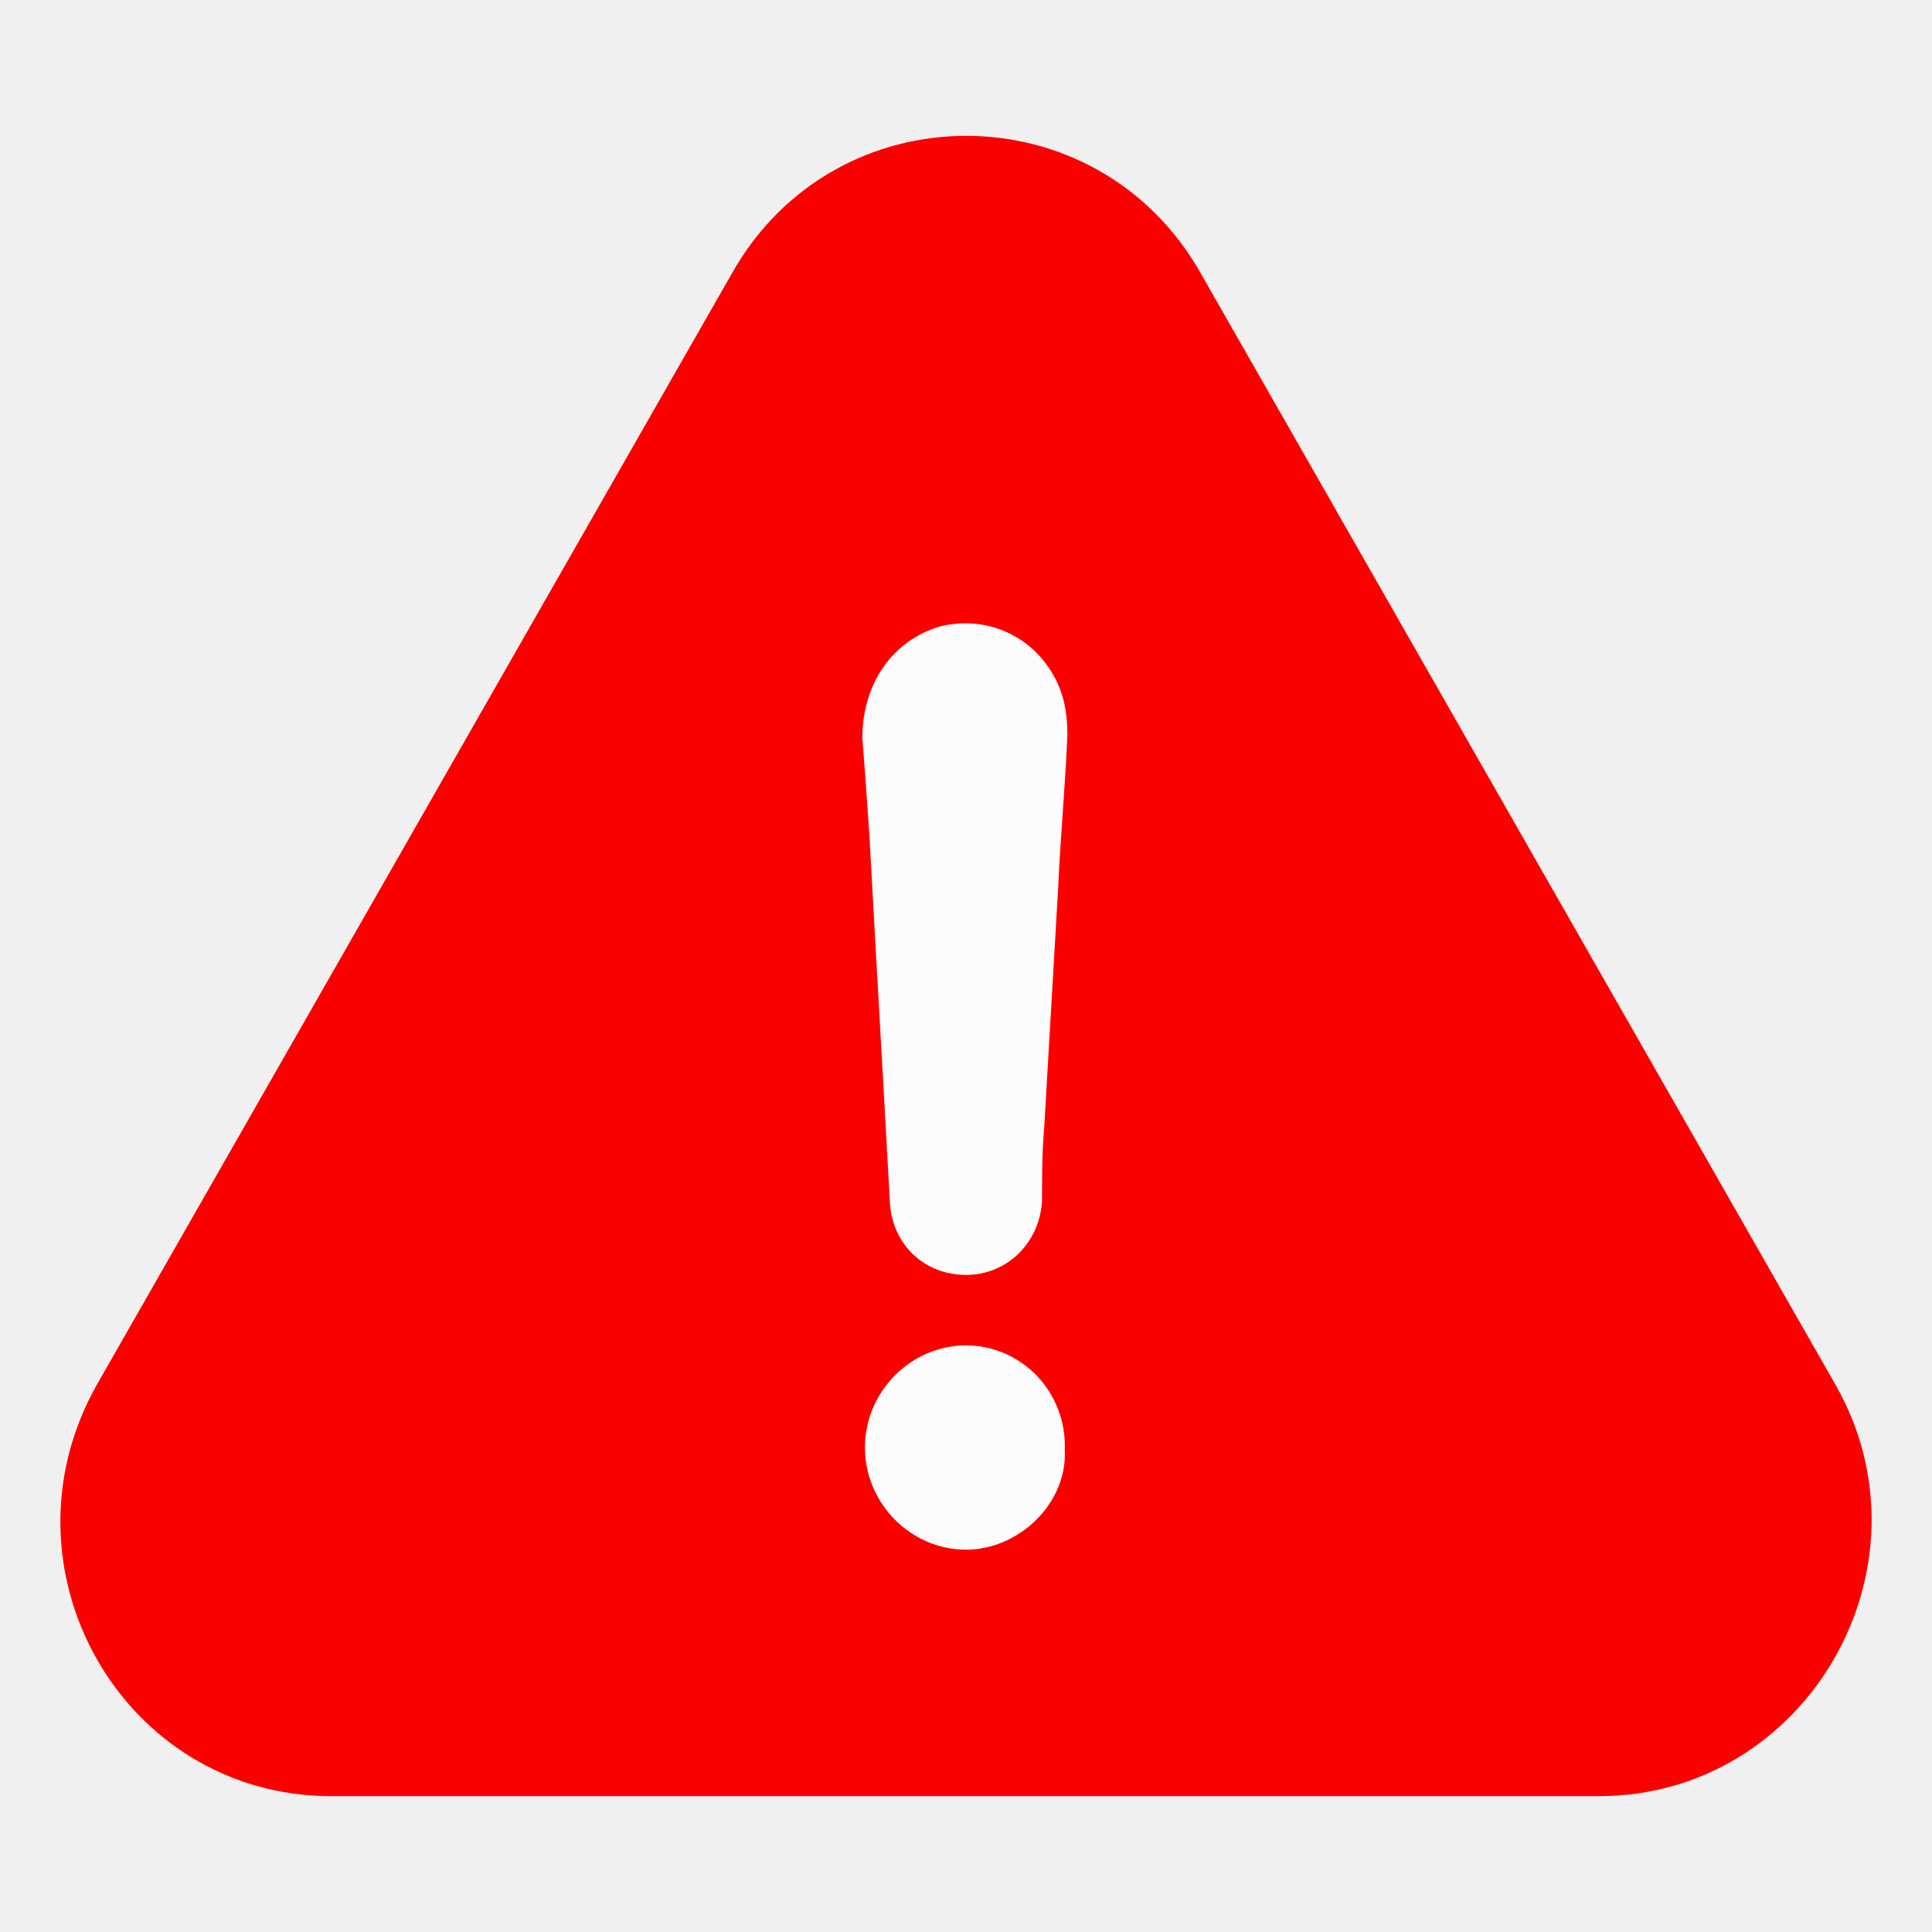
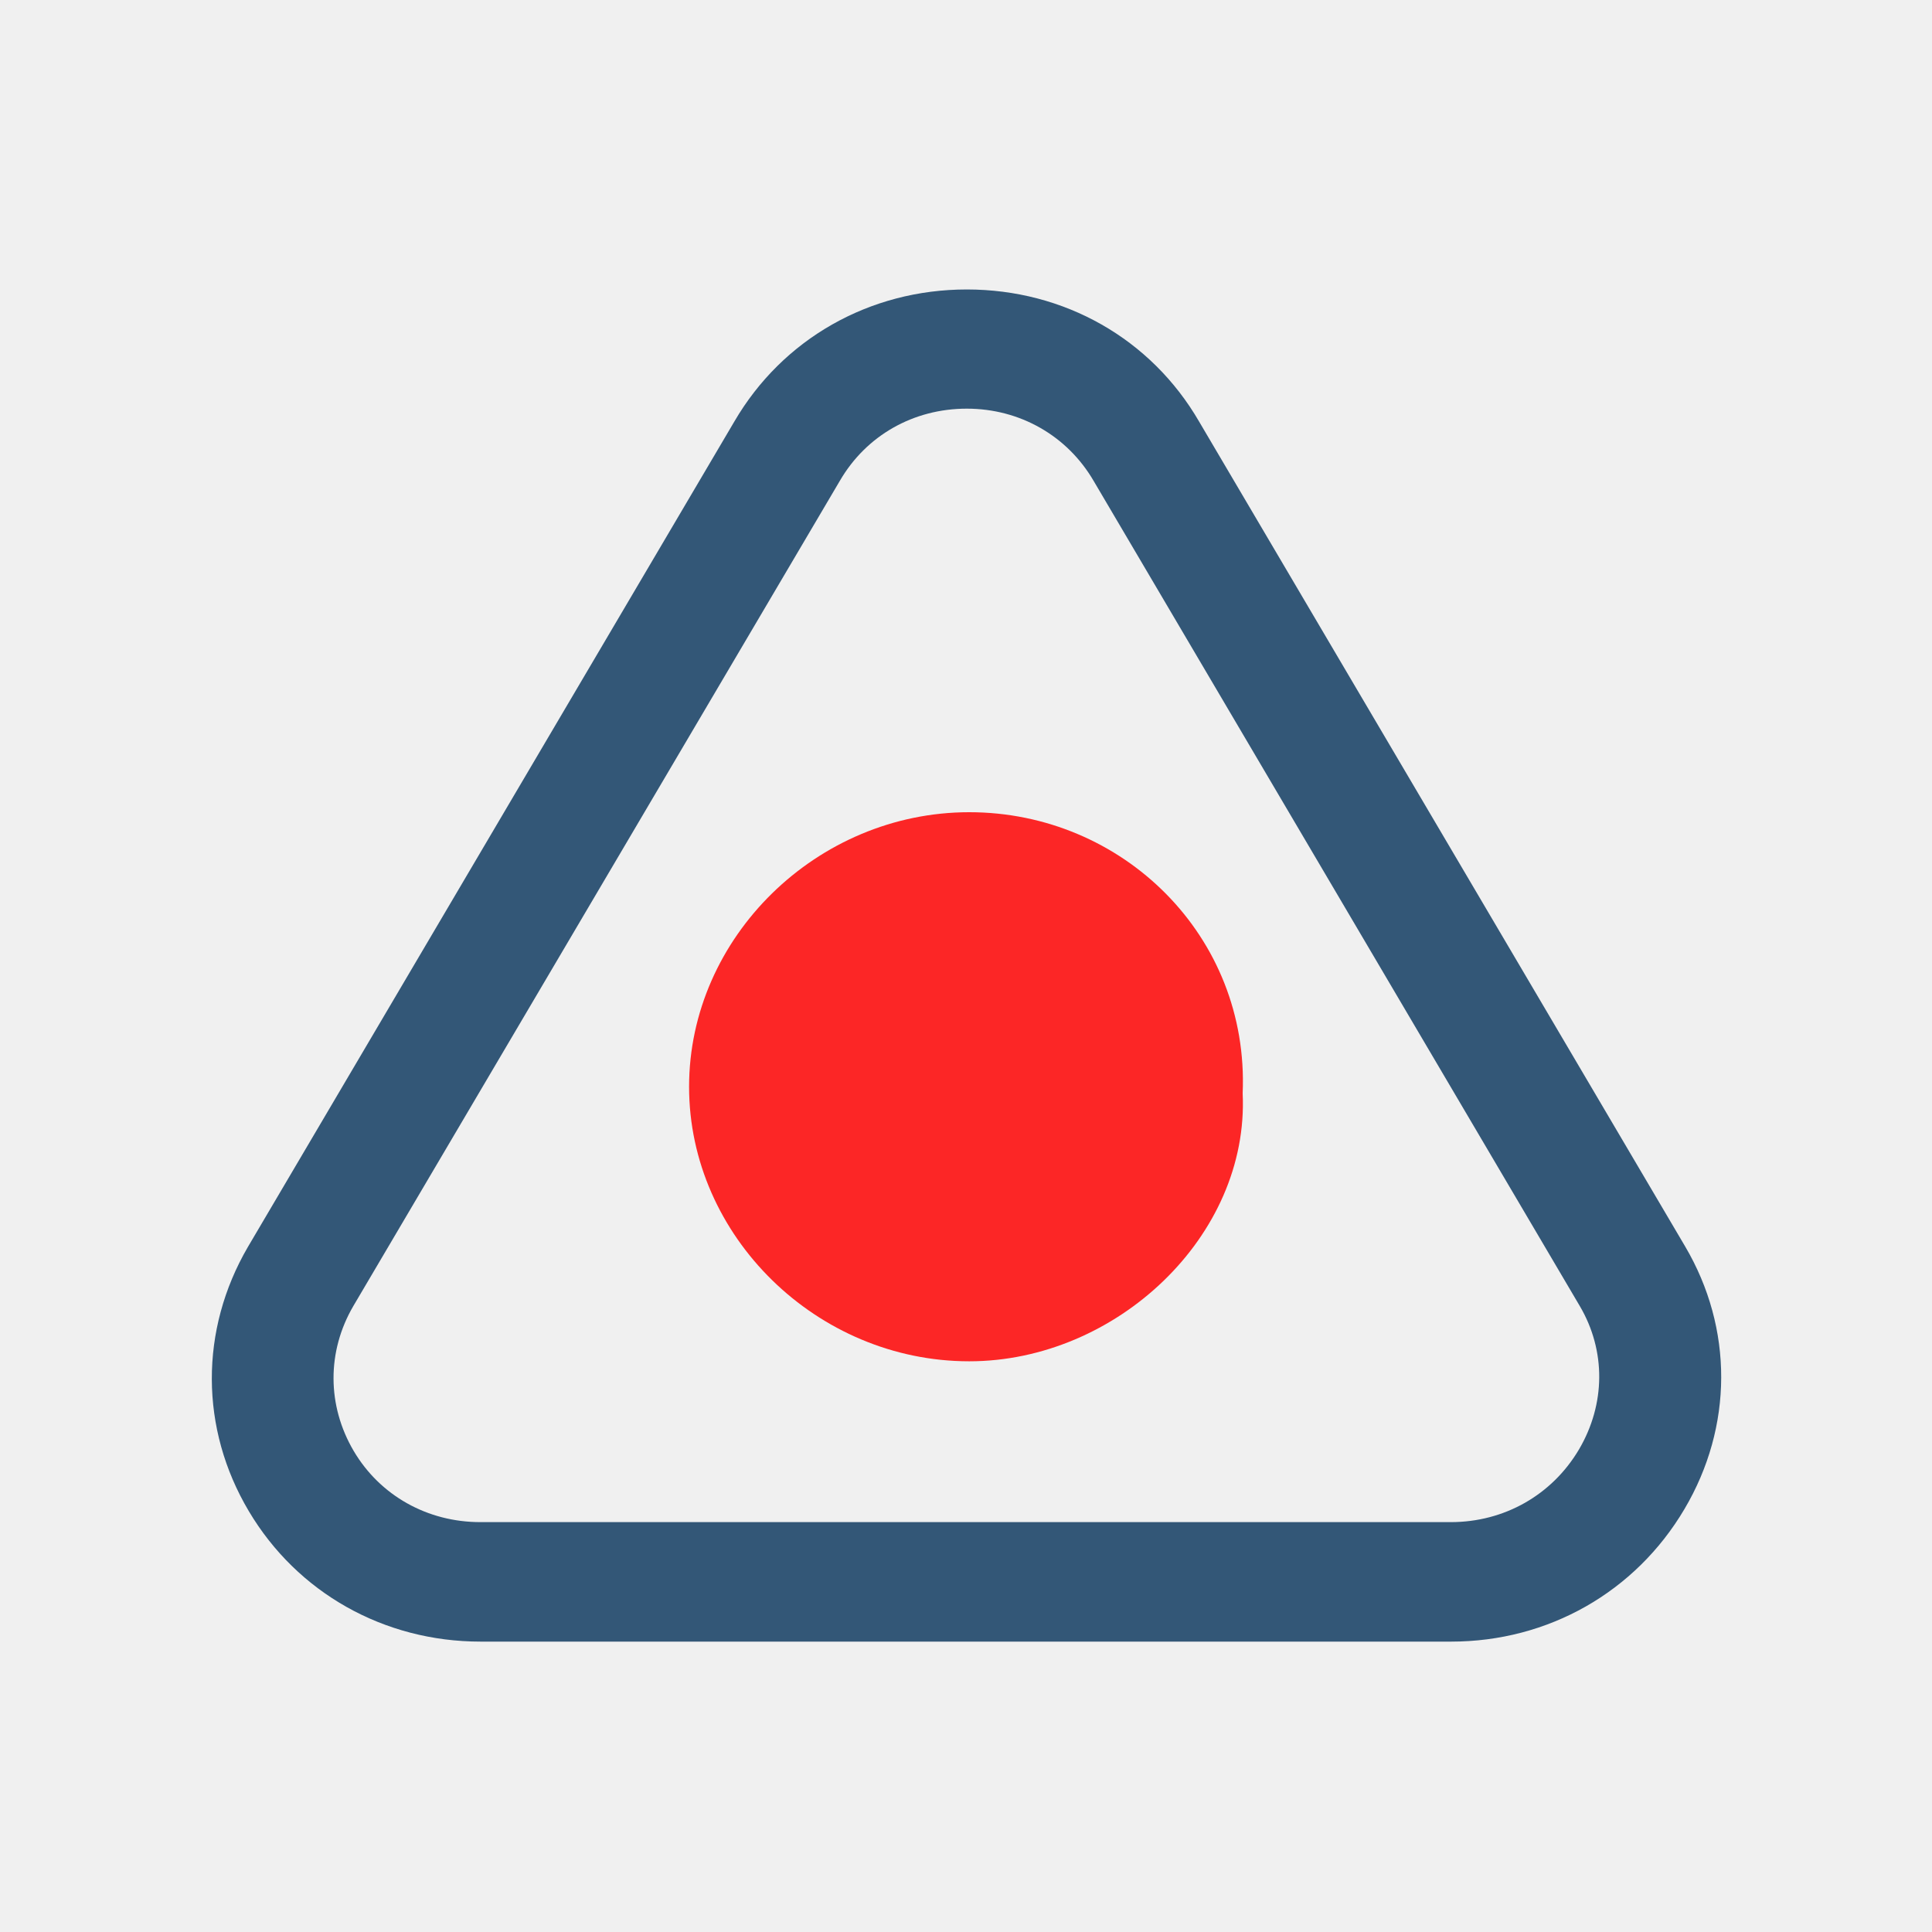
- <svg xmlns="http://www.w3.org/2000/svg" xmlns:ns1="http://www.openswatchbook.org/uri/2009/osb" xmlns:xlink="http://www.w3.org/1999/xlink" version="1.1" id="Capa_1" x="0px" y="0px" viewBox="0 0 485.811 485.811" style="enable-background:new 0 0 485.811 485.811;" xml:space="preserve" width="512px" height="512px">
-   <defs id="defs39">
-     <linearGradient id="linearGradient2306" ns1:paint="solid">
-       <stop style="stop-color:#fc0000;stop-opacity:1;" offset="0" id="stop2304" />
-     </linearGradient>
-     <linearGradient id="linearGradient2298" ns1:paint="solid">
-       <stop style="stop-color:#fc0000;stop-opacity:1;" offset="0" id="stop2296" />
-     </linearGradient>
-     <linearGradient xlink:href="#linearGradient2306" id="linearGradient2308" x1="-0" y1="242.905" x2="485.811" y2="242.905" gradientUnits="userSpaceOnUse" />
-   </defs>
-   <g id="g4" style="fill:url(#linearGradient2308);fill-opacity:1;stroke-width:1.061" transform="matrix(0.9375003,0,0,0.9477188,15.18185,12.69939)" />
-   <g id="layer3" style="display:inline">
-     <rect style="display:inline;opacity:0.787;fill:#ffffff;fill-opacity:1;stroke:none;stroke-width:2.04;stroke-linecap:round;stroke-linejoin:round;stroke-miterlimit:4;stroke-dasharray:none;stroke-dashoffset:84.32;stroke-opacity:1;paint-order:stroke fill markers" id="rect2312" width="111.16" height="279.959" x="187.325" y="131.392" />
-   </g>
-   <g id="g6" />
-   <g id="g8" />
-   <g id="g10" />
+ <svg xmlns="http://www.w3.org/2000/svg" version="1.1" id="Capa_1" x="0px" y="0px" viewBox="0 0 486.463 486.463" style="enable-background:new 0 0 486.463 486.463;" xml:space="preserve" width="512px" height="512px">
+   <defs id="defs45" />
+   <path d="m 244.046,204.508 c -38.374,0 -70.541,31.522 -70.541,69.128 0,37.606 32.167,69.128 70.541,69.128 36.964,0 70.541,-31.522 68.848,-67.469 1.693,-39.541 -30.192,-70.787 -68.848,-70.787 z" id="path2" style="fill:#fc2626;fill-opacity:1;stroke-width:1" />
+   <path d="m 424.137,379.966 c 12.266,-20.748 12.344,-45.476 0.156,-66.148 L 301.949,106.189 c -12.109,-20.901 -33.984,-33.303 -58.516,-33.303 -24.531,0 -46.406,12.479 -58.516,33.227 L 62.418,313.972 c -12.187,20.901 -12.109,45.783 0.234,66.53 12.187,20.518 33.984,32.844 58.359,32.844 h 244.375 c 24.453,0 46.406,-12.479 58.75,-33.38 z M 397.574,364.961 c -6.797,11.484 -18.828,18.298 -32.266,18.298 H 120.934 c -13.281,0 -25.234,-6.661 -31.875,-17.915 -6.719,-11.407 -6.797,-25.035 -0.078,-36.519 L 211.481,121.042 c 6.641,-11.407 18.516,-18.145 31.953,-18.145 13.359,0 25.312,6.814 31.953,18.221 l 122.422,207.783 c 6.562,11.178 6.484,24.652 -0.234,36.06 z" id="path4" style="fill:#335777;fill-opacity:1;stroke-width:1" />
  <g id="g12" />
  <g id="g14" />
  <g id="g16" />
  <g id="g18" />
  <g id="g20" />
  <g id="g22" />
  <g id="g24" />
  <g id="g26" />
  <g id="g28" />
  <g id="g30" />
  <g id="g32" />
  <g id="g34" />
-   <g id="layer2" style="display:inline">
-     <path d="M 461.525,348.162 301.962,68.774 c -26.062,-46.154 -91.969,-46.154 -117.938,0 L 24.368,348.162 c -26.063,46.154 6.375,103.491 58.969,103.491 H 401.994 c 52.594,0 85.594,-57.906 59.531,-103.491 z m -218.625,41.51 c -13.875,0 -25.406,-11.657 -25.406,-25.683 0,-14.026 11.531,-25.683 25.406,-25.683 13.875,0 25.406,11.657 24.844,26.347 0.656,13.363 -11.531,25.02 -24.844,25.02 z m 23.156,-166.04 c -1.125,19.902 -2.344,39.709 -3.469,59.612 -0.562,6.444 -0.562,12.32 -0.562,18.67 -0.562,10.52 -8.719,18.67 -19.125,18.67 -10.406,0 -18.469,-7.582 -19.125,-18.101 -1.688,-30.99 -3.469,-61.412 -5.156,-92.403 -0.562,-8.15 -1.125,-16.396 -1.781,-24.546 0,-13.458 7.5,-24.546 19.688,-28.052 12.188,-2.938 24.281,2.938 29.531,14.595 1.781,4.075 2.344,8.15 2.344,12.889 -0.562,12.984 -1.781,25.873 -2.344,38.667 z" id="path2" style="fill:#fc0000;fill-opacity:1;stroke:none;stroke-width:1;stroke-opacity:1" />
-   </g>
+   <g id="g36" />
+   <g id="g38" />
+   <g id="g40" />
</svg>
